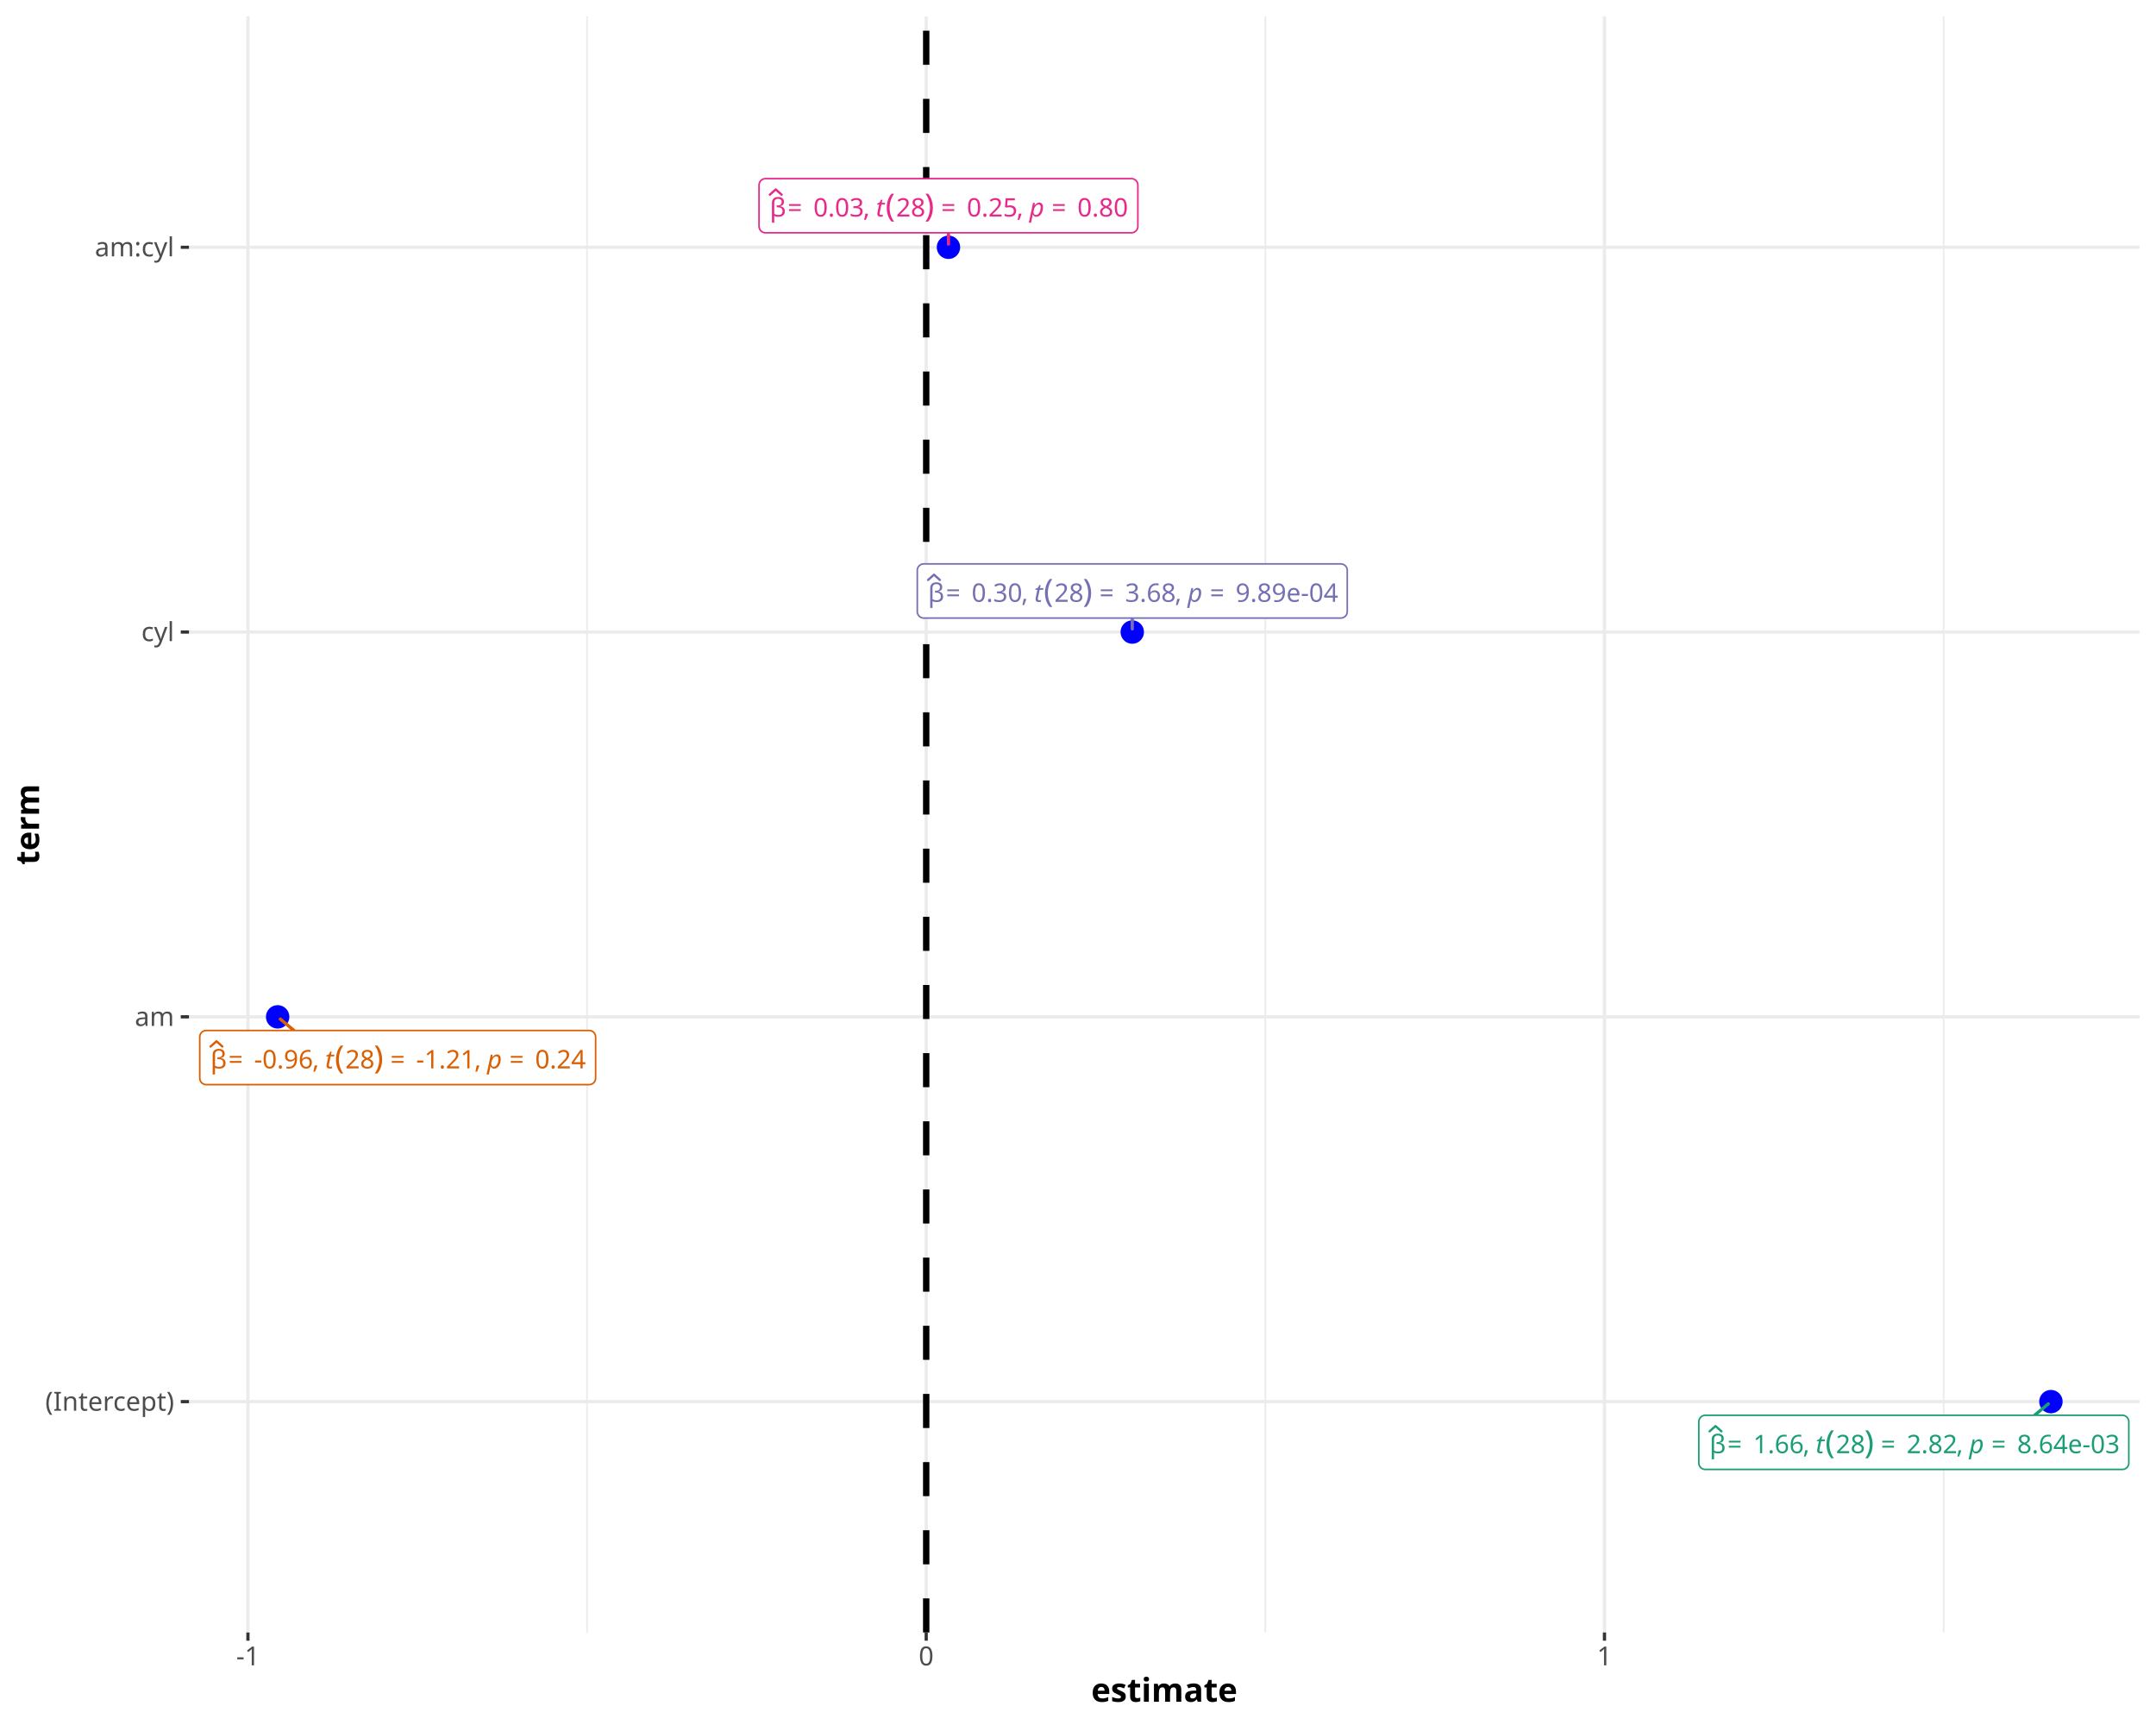
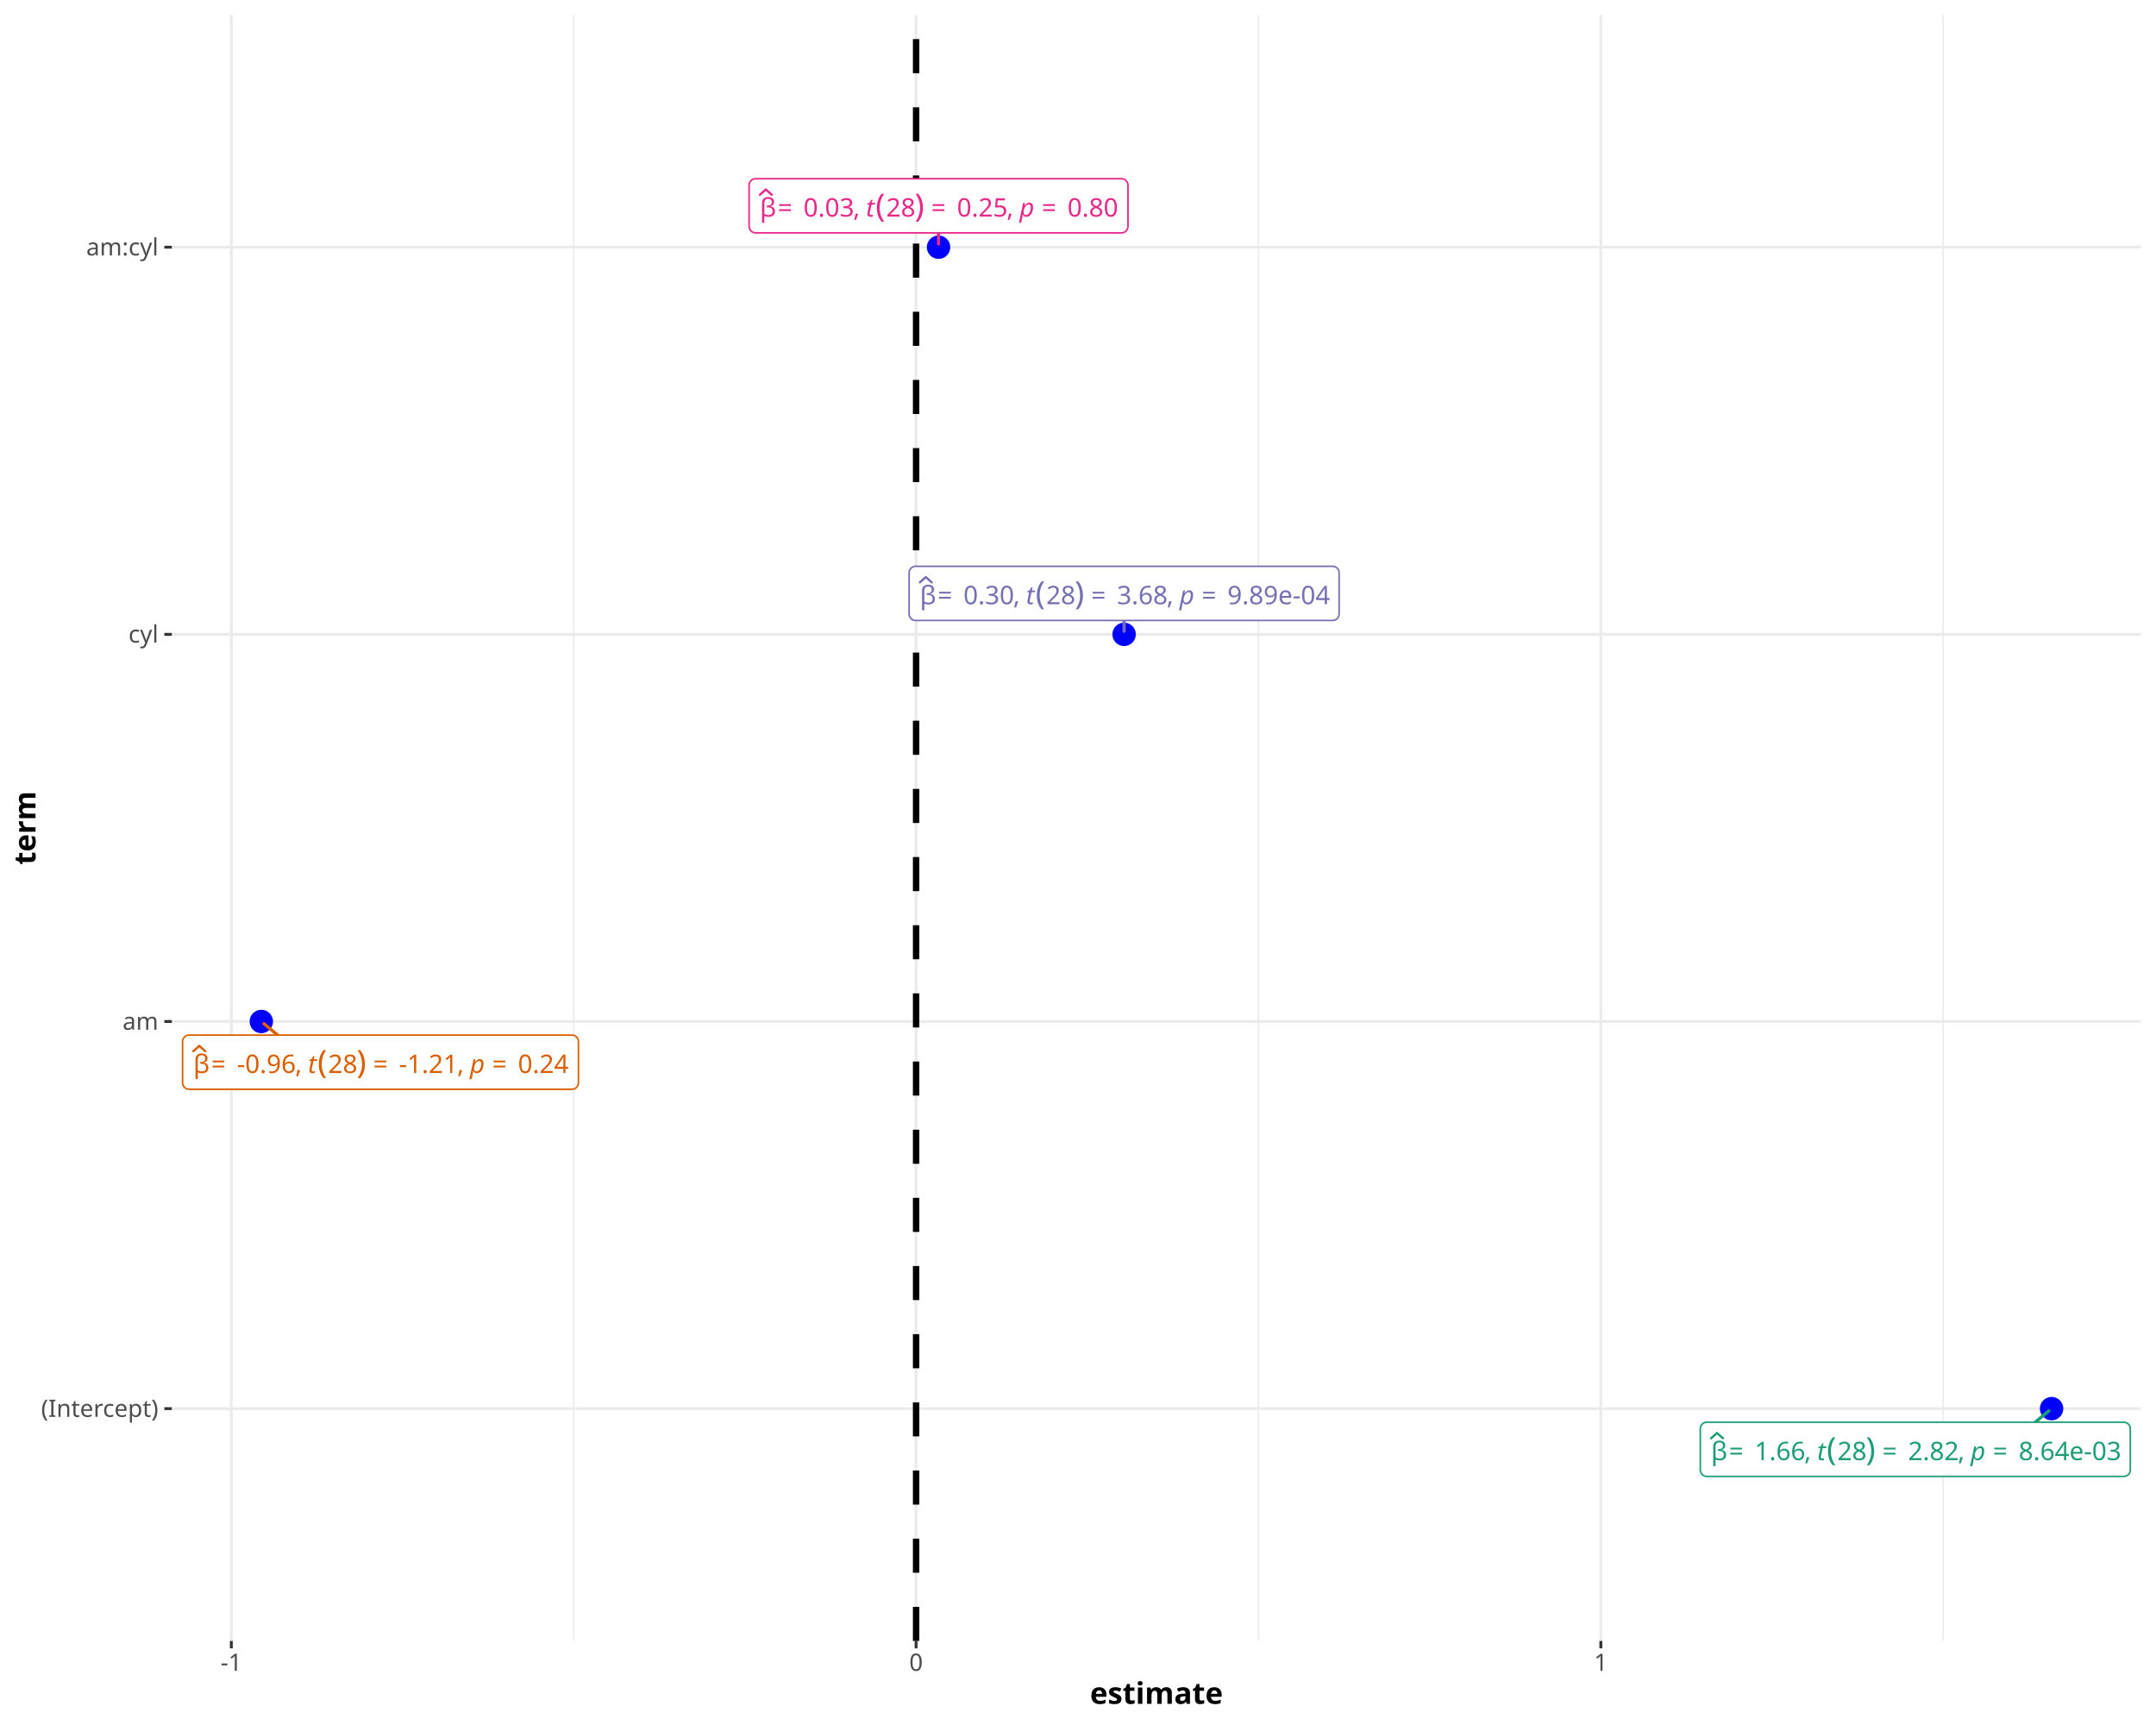
<svg xmlns="http://www.w3.org/2000/svg" class="svglite" data-engine-version="2.0" width="720.00pt" height="576.00pt" viewBox="0 0 720.00 576.00">
  <defs>
    <style type="text/css">
    .svglite line, .svglite polyline, .svglite polygon, .svglite path, .svglite rect, .svglite circle {
      fill: none;
      stroke: #000000;
      stroke-linecap: round;
      stroke-linejoin: round;
      stroke-miterlimit: 10.00;
    }
  </style>
  </defs>
  <rect width="100%" height="100%" style="stroke: none; fill: #FFFFFF;" />
  <defs>
    <clipPath id="cpMC4wMHw3MjAuMDB8MC4wMHw1NzYuMDA=">
      <rect x="0.00" y="0.00" width="720.00" height="576.00" />
    </clipPath>
  </defs>
  <g clip-path="url(#cpMC4wMHw3MjAuMDB8MC4wMHw1NzYuMDA=)">
-     <rect x="0.00" y="0.00" width="720.00" height="576.00" style="stroke-width: 1.07; stroke: #FFFFFF; fill: #FFFFFF;" />
+     <rect x="0.00" y="0.00" width="720.00" height="576.00" style="stroke-width: 0.97; stroke: #FFFFFF; fill: #FFFFFF;" />
  </g>
  <defs>
-     <clipPath id="cpNjMuMTF8NzE0LjUyfDUuNDh8NTQ1LjEx">
-       <rect x="63.11" y="5.48" width="651.41" height="539.63" />
+     <clipPath id="cpNTcuMzd8NzE1LjAyfDQuOTh8NTQ3Ljky">
+       <rect x="57.37" y="4.98" width="657.64" height="542.94" />
    </clipPath>
  </defs>
-   <g clip-path="url(#cpNjMuMTF8NzE0LjUyfDUuNDh8NTQ1LjEx)">
-     <rect x="63.11" y="5.48" width="651.41" height="539.63" style="stroke-width: 1.07; stroke: none; fill: #FFFFFF;" />
-     <polyline points="196.05,545.11 196.05,5.48 " style="stroke-width: 0.53; stroke: #EBEBEB; stroke-linecap: butt;" />
-     <polyline points="422.56,545.11 422.56,5.48 " style="stroke-width: 0.53; stroke: #EBEBEB; stroke-linecap: butt;" />
-     <polyline points="649.08,545.11 649.08,5.48 " style="stroke-width: 0.53; stroke: #EBEBEB; stroke-linecap: butt;" />
-     <polyline points="63.11,468.02 714.52,468.02 " style="stroke-width: 1.07; stroke: #EBEBEB; stroke-linecap: butt;" />
-     <polyline points="63.11,339.54 714.52,339.54 " style="stroke-width: 1.07; stroke: #EBEBEB; stroke-linecap: butt;" />
-     <polyline points="63.11,211.05 714.52,211.05 " style="stroke-width: 1.07; stroke: #EBEBEB; stroke-linecap: butt;" />
-     <polyline points="63.11,82.57 714.52,82.57 " style="stroke-width: 1.07; stroke: #EBEBEB; stroke-linecap: butt;" />
-     <polyline points="82.80,545.11 82.80,5.48 " style="stroke-width: 1.07; stroke: #EBEBEB; stroke-linecap: butt;" />
-     <polyline points="309.31,545.11 309.31,5.48 " style="stroke-width: 1.07; stroke: #EBEBEB; stroke-linecap: butt;" />
-     <polyline points="535.82,545.11 535.82,5.48 " style="stroke-width: 1.07; stroke: #EBEBEB; stroke-linecap: butt;" />
-     <circle cx="684.91" cy="468.02" r="3.56" style="stroke-width: 0.71; stroke: #0000FF; fill: #0000FF;" />
-     <circle cx="92.72" cy="339.54" r="3.56" style="stroke-width: 0.71; stroke: #0000FF; fill: #0000FF;" />
-     <circle cx="378.12" cy="211.05" r="3.56" style="stroke-width: 0.71; stroke: #0000FF; fill: #0000FF;" />
-     <circle cx="316.74" cy="82.57" r="3.56" style="stroke-width: 0.71; stroke: #0000FF; fill: #0000FF;" />
-     <line x1="309.31" y1="545.11" x2="309.31" y2="5.48" style="stroke-width: 2.13; stroke-dasharray: 11.38,11.38; stroke-linecap: butt;" />
-     <line x1="679.45" y1="472.58" x2="684.02" y2="468.77" style="stroke-width: 1.07; stroke: #1B9E77;" />
-     <line x1="98.16" y1="344.09" x2="93.61" y2="340.28" style="stroke-width: 1.07; stroke: #D95F02;" />
-     <line x1="378.12" y1="206.38" x2="378.12" y2="210.00" style="stroke-width: 1.07; stroke: #7570B3;" />
-     <line x1="316.74" y1="77.73" x2="316.74" y2="81.52" style="stroke-width: 1.07; stroke: #E7298A;" />
-     <polygon points="569.48,490.66 708.76,490.66 708.67,490.66 709.02,490.65 709.36,490.58 709.69,490.46 709.99,490.28 710.26,490.06 710.49,489.80 710.67,489.51 710.81,489.19 710.89,488.85 710.92,488.50 710.92,488.50 710.92,474.74 710.92,474.74 710.89,474.39 710.81,474.05 710.67,473.73 710.49,473.44 710.26,473.18 709.99,472.96 709.69,472.79 709.36,472.66 709.02,472.59 708.76,472.58 569.48,472.58 569.74,472.59 569.40,472.58 569.05,472.62 568.72,472.72 568.40,472.87 568.12,473.06 567.87,473.31 567.66,473.58 567.50,473.89 567.39,474.22 567.33,474.56 567.32,474.74 567.32,488.50 567.33,488.33 567.33,488.68 567.39,489.02 567.50,489.35 567.66,489.66 567.87,489.94 568.12,490.18 568.40,490.38 568.72,490.52 569.05,490.62 569.40,490.66 " style="stroke-width: 0.53; stroke: #1B9E77; fill: #FFFFFF;" />
-     <text x="570.92" y="485.24" style="font-size: 8.54px; fill: #1B9E77; font-family: sans;" textLength="3.96px" lengthAdjust="spacingAndGlyphs">β</text>
-     <polyline points="570.92,477.94 572.90,476.18 574.88,477.94 " style="stroke-width: 0.75; stroke: #1B9E77;" />
-     <text x="576.86" y="485.24" style="font-size: 8.54px; fill: #1B9E77; font-family: sans;" textLength="6.63px" lengthAdjust="spacingAndGlyphs">=</text>
-     <text x="585.46" y="485.24" style="font-size: 8.54px; fill: #1B9E77; font-family: sans;" textLength="16.61px" lengthAdjust="spacingAndGlyphs">1.66</text>
-     <text x="602.08" y="485.24" style="font-size: 8.54px; fill: #1B9E77; font-family: sans;" textLength="2.14px" lengthAdjust="spacingAndGlyphs">,</text>
-     <text x="604.21" y="485.24" style="font-size: 8.54px; fill: #1B9E77; font-family: sans;" textLength="2.14px" lengthAdjust="spacingAndGlyphs"> </text>
-     <text x="606.35" y="485.24" style="font-size: 8.54px; font-style: italic; fill: #1B9E77; font-family: sans;" textLength="2.37px" lengthAdjust="spacingAndGlyphs">t</text>
-     <text x="609.55" y="485.24" style="font-size: 10.67px; fill: #1B9E77; font-family: sans;" textLength="3.55px" lengthAdjust="spacingAndGlyphs">(</text>
-     <text x="613.10" y="485.24" style="font-size: 8.54px; fill: #1B9E77; font-family: sans;" textLength="9.50px" lengthAdjust="spacingAndGlyphs">28</text>
-     <text x="622.59" y="485.24" style="font-size: 10.67px; fill: #1B9E77; font-family: sans;" textLength="3.55px" lengthAdjust="spacingAndGlyphs">)</text>
-     <text x="628.12" y="485.24" style="font-size: 8.54px; fill: #1B9E77; font-family: sans;" textLength="6.63px" lengthAdjust="spacingAndGlyphs">=</text>
-     <text x="636.72" y="485.24" style="font-size: 8.54px; fill: #1B9E77; font-family: sans;" textLength="16.61px" lengthAdjust="spacingAndGlyphs">2.82</text>
-     <text x="653.33" y="485.24" style="font-size: 8.54px; fill: #1B9E77; font-family: sans;" textLength="2.14px" lengthAdjust="spacingAndGlyphs">,</text>
-     <text x="655.47" y="485.24" style="font-size: 8.54px; fill: #1B9E77; font-family: sans;" textLength="2.14px" lengthAdjust="spacingAndGlyphs"> </text>
-     <text x="657.61" y="485.24" style="font-size: 8.54px; font-style: italic; fill: #1B9E77; font-family: sans;" textLength="4.75px" lengthAdjust="spacingAndGlyphs">p</text>
-     <text x="665.02" y="485.24" style="font-size: 8.54px; fill: #1B9E77; font-family: sans;" textLength="6.63px" lengthAdjust="spacingAndGlyphs">=</text>
-     <text x="673.62" y="485.24" style="font-size: 8.54px; fill: #1B9E77; font-family: sans;" textLength="33.70px" lengthAdjust="spacingAndGlyphs">8.64e-03</text>
-     <polygon points="68.87,362.17 196.75,362.17 196.66,362.17 197.01,362.16 197.35,362.09 197.67,361.96 197.98,361.79 198.24,361.57 198.48,361.31 198.66,361.02 198.80,360.70 198.88,360.36 198.91,360.01 198.91,360.01 198.91,346.25 198.91,346.25 198.88,345.90 198.80,345.56 198.66,345.24 198.48,344.95 198.24,344.69 197.98,344.47 197.67,344.29 197.35,344.17 197.01,344.10 196.75,344.09 68.87,344.09 69.13,344.10 68.78,344.09 68.44,344.13 68.11,344.23 67.79,344.38 67.51,344.57 67.25,344.81 67.05,345.09 66.88,345.40 66.77,345.73 66.72,346.07 66.71,346.25 66.71,360.01 66.72,359.84 66.72,360.19 66.77,360.53 66.88,360.86 67.05,361.17 67.25,361.45 67.51,361.69 67.79,361.88 68.11,362.03 68.44,362.13 68.78,362.17 " style="stroke-width: 0.53; stroke: #D95F02; fill: #FFFFFF;" />
-     <text x="70.31" y="356.75" style="font-size: 8.54px; fill: #D95F02; font-family: sans;" textLength="3.96px" lengthAdjust="spacingAndGlyphs">β</text>
-     <polyline points="70.31,349.45 72.29,347.69 74.27,349.45 " style="stroke-width: 0.75; stroke: #D95F02;" />
-     <text x="76.25" y="356.75" style="font-size: 8.54px; fill: #D95F02; font-family: sans;" textLength="6.63px" lengthAdjust="spacingAndGlyphs">=</text>
-     <text x="84.85" y="356.75" style="font-size: 8.54px; fill: #D95F02; font-family: sans;" textLength="19.46px" lengthAdjust="spacingAndGlyphs">-0.96</text>
-     <text x="104.31" y="356.75" style="font-size: 8.54px; fill: #D95F02; font-family: sans;" textLength="2.14px" lengthAdjust="spacingAndGlyphs">,</text>
-     <text x="106.44" y="356.75" style="font-size: 8.54px; fill: #D95F02; font-family: sans;" textLength="2.14px" lengthAdjust="spacingAndGlyphs"> </text>
-     <text x="108.58" y="356.75" style="font-size: 8.54px; font-style: italic; fill: #D95F02; font-family: sans;" textLength="2.37px" lengthAdjust="spacingAndGlyphs">t</text>
-     <text x="111.78" y="356.75" style="font-size: 10.67px; fill: #D95F02; font-family: sans;" textLength="3.55px" lengthAdjust="spacingAndGlyphs">(</text>
-     <text x="115.33" y="356.75" style="font-size: 8.54px; fill: #D95F02; font-family: sans;" textLength="9.50px" lengthAdjust="spacingAndGlyphs">28</text>
-     <text x="124.83" y="356.75" style="font-size: 10.67px; fill: #D95F02; font-family: sans;" textLength="3.55px" lengthAdjust="spacingAndGlyphs">)</text>
-     <text x="130.35" y="356.75" style="font-size: 8.54px; fill: #D95F02; font-family: sans;" textLength="6.63px" lengthAdjust="spacingAndGlyphs">=</text>
-     <text x="138.95" y="356.75" style="font-size: 8.54px; fill: #D95F02; font-family: sans;" textLength="19.46px" lengthAdjust="spacingAndGlyphs">-1.21</text>
-     <text x="158.41" y="356.75" style="font-size: 8.54px; fill: #D95F02; font-family: sans;" textLength="2.14px" lengthAdjust="spacingAndGlyphs">,</text>
-     <text x="160.54" y="356.75" style="font-size: 8.54px; fill: #D95F02; font-family: sans;" textLength="2.14px" lengthAdjust="spacingAndGlyphs"> </text>
-     <text x="162.68" y="356.75" style="font-size: 8.54px; font-style: italic; fill: #D95F02; font-family: sans;" textLength="4.75px" lengthAdjust="spacingAndGlyphs">p</text>
-     <text x="170.09" y="356.75" style="font-size: 8.54px; fill: #D95F02; font-family: sans;" textLength="6.63px" lengthAdjust="spacingAndGlyphs">=</text>
-     <text x="178.69" y="356.75" style="font-size: 8.54px; fill: #D95F02; font-family: sans;" textLength="16.61px" lengthAdjust="spacingAndGlyphs">0.24</text>
-     <polygon points="308.49,206.38 447.76,206.38 447.68,206.38 448.02,206.37 448.36,206.30 448.69,206.17 448.99,206.00 449.26,205.78 449.49,205.52 449.68,205.22 449.81,204.91 449.90,204.57 449.92,204.22 449.92,204.22 449.92,190.45 449.92,190.45 449.90,190.11 449.81,189.77 449.68,189.45 449.49,189.16 449.26,188.90 448.99,188.68 448.69,188.50 448.36,188.38 448.02,188.31 447.76,188.29 308.49,188.29 308.75,188.31 308.40,188.30 308.05,188.34 307.72,188.43 307.41,188.58 307.12,188.78 306.87,189.02 306.66,189.30 306.50,189.61 306.39,189.94 306.33,190.28 306.33,190.45 306.33,204.22 306.33,204.05 306.33,204.39 306.39,204.74 306.50,205.07 306.66,205.38 306.87,205.65 307.12,205.89 307.41,206.09 307.72,206.24 308.05,206.34 308.40,206.38 " style="stroke-width: 0.53; stroke: #7570B3; fill: #FFFFFF;" />
-     <text x="309.93" y="200.96" style="font-size: 8.54px; fill: #7570B3; font-family: sans;" textLength="3.96px" lengthAdjust="spacingAndGlyphs">β</text>
-     <polyline points="309.93,193.66 311.91,191.89 313.88,193.66 " style="stroke-width: 0.75; stroke: #7570B3;" />
-     <text x="315.86" y="200.96" style="font-size: 8.54px; fill: #7570B3; font-family: sans;" textLength="6.63px" lengthAdjust="spacingAndGlyphs">=</text>
-     <text x="324.46" y="200.96" style="font-size: 8.54px; fill: #7570B3; font-family: sans;" textLength="16.61px" lengthAdjust="spacingAndGlyphs">0.30</text>
-     <text x="341.08" y="200.96" style="font-size: 8.54px; fill: #7570B3; font-family: sans;" textLength="2.14px" lengthAdjust="spacingAndGlyphs">,</text>
-     <text x="343.21" y="200.96" style="font-size: 8.54px; fill: #7570B3; font-family: sans;" textLength="2.14px" lengthAdjust="spacingAndGlyphs"> </text>
-     <text x="345.35" y="200.96" style="font-size: 8.54px; font-style: italic; fill: #7570B3; font-family: sans;" textLength="2.37px" lengthAdjust="spacingAndGlyphs">t</text>
-     <text x="348.55" y="200.96" style="font-size: 10.67px; fill: #7570B3; font-family: sans;" textLength="3.55px" lengthAdjust="spacingAndGlyphs">(</text>
-     <text x="352.10" y="200.96" style="font-size: 8.54px; fill: #7570B3; font-family: sans;" textLength="9.50px" lengthAdjust="spacingAndGlyphs">28</text>
-     <text x="361.60" y="200.96" style="font-size: 10.67px; fill: #7570B3; font-family: sans;" textLength="3.55px" lengthAdjust="spacingAndGlyphs">)</text>
-     <text x="367.12" y="200.96" style="font-size: 8.54px; fill: #7570B3; font-family: sans;" textLength="6.63px" lengthAdjust="spacingAndGlyphs">=</text>
-     <text x="375.72" y="200.96" style="font-size: 8.54px; fill: #7570B3; font-family: sans;" textLength="16.61px" lengthAdjust="spacingAndGlyphs">3.68</text>
-     <text x="392.34" y="200.96" style="font-size: 8.54px; fill: #7570B3; font-family: sans;" textLength="2.14px" lengthAdjust="spacingAndGlyphs">,</text>
-     <text x="394.47" y="200.96" style="font-size: 8.54px; fill: #7570B3; font-family: sans;" textLength="2.14px" lengthAdjust="spacingAndGlyphs"> </text>
-     <text x="396.61" y="200.96" style="font-size: 8.54px; font-style: italic; fill: #7570B3; font-family: sans;" textLength="4.75px" lengthAdjust="spacingAndGlyphs">p</text>
-     <text x="404.02" y="200.96" style="font-size: 8.54px; fill: #7570B3; font-family: sans;" textLength="6.63px" lengthAdjust="spacingAndGlyphs">=</text>
-     <text x="412.62" y="200.96" style="font-size: 8.54px; fill: #7570B3; font-family: sans;" textLength="33.70px" lengthAdjust="spacingAndGlyphs">9.89e-04</text>
-     <polygon points="255.64,77.73 377.83,77.73 377.75,77.73 378.10,77.72 378.44,77.65 378.76,77.53 379.06,77.35 379.33,77.13 379.56,76.87 379.75,76.58 379.88,76.26 379.97,75.92 379.99,75.57 379.99,75.57 379.99,61.81 379.99,61.81 379.97,61.46 379.88,61.12 379.75,60.80 379.56,60.51 379.33,60.25 379.06,60.03 378.76,59.86 378.44,59.73 378.10,59.66 377.83,59.65 255.64,59.65 255.90,59.66 255.56,59.65 255.21,59.69 254.88,59.79 254.56,59.94 254.28,60.13 254.03,60.37 253.82,60.65 253.66,60.96 253.55,61.29 253.49,61.63 253.48,61.81 253.48,75.57 253.49,75.40 253.49,75.75 253.55,76.09 253.66,76.42 253.82,76.73 254.03,77.01 254.28,77.25 254.56,77.44 254.88,77.59 255.21,77.69 255.56,77.73 " style="stroke-width: 0.53; stroke: #E7298A; fill: #FFFFFF;" />
-     <text x="257.08" y="72.31" style="font-size: 8.54px; fill: #E7298A; font-family: sans;" textLength="3.96px" lengthAdjust="spacingAndGlyphs">β</text>
-     <polyline points="257.08,65.01 259.06,63.25 261.04,65.01 " style="stroke-width: 0.75; stroke: #E7298A;" />
-     <text x="263.02" y="72.31" style="font-size: 8.54px; fill: #E7298A; font-family: sans;" textLength="6.63px" lengthAdjust="spacingAndGlyphs">=</text>
-     <text x="271.62" y="72.31" style="font-size: 8.54px; fill: #E7298A; font-family: sans;" textLength="16.61px" lengthAdjust="spacingAndGlyphs">0.03</text>
-     <text x="288.24" y="72.31" style="font-size: 8.54px; fill: #E7298A; font-family: sans;" textLength="2.14px" lengthAdjust="spacingAndGlyphs">,</text>
-     <text x="290.37" y="72.31" style="font-size: 8.54px; fill: #E7298A; font-family: sans;" textLength="2.14px" lengthAdjust="spacingAndGlyphs"> </text>
-     <text x="292.51" y="72.31" style="font-size: 8.54px; font-style: italic; fill: #E7298A; font-family: sans;" textLength="2.37px" lengthAdjust="spacingAndGlyphs">t</text>
-     <text x="295.71" y="72.31" style="font-size: 10.67px; fill: #E7298A; font-family: sans;" textLength="3.55px" lengthAdjust="spacingAndGlyphs">(</text>
-     <text x="299.26" y="72.31" style="font-size: 8.54px; fill: #E7298A; font-family: sans;" textLength="9.50px" lengthAdjust="spacingAndGlyphs">28</text>
-     <text x="308.75" y="72.31" style="font-size: 10.67px; fill: #E7298A; font-family: sans;" textLength="3.55px" lengthAdjust="spacingAndGlyphs">)</text>
-     <text x="314.28" y="72.31" style="font-size: 8.54px; fill: #E7298A; font-family: sans;" textLength="6.63px" lengthAdjust="spacingAndGlyphs">=</text>
-     <text x="322.88" y="72.31" style="font-size: 8.54px; fill: #E7298A; font-family: sans;" textLength="16.61px" lengthAdjust="spacingAndGlyphs">0.25</text>
-     <text x="339.49" y="72.31" style="font-size: 8.54px; fill: #E7298A; font-family: sans;" textLength="2.14px" lengthAdjust="spacingAndGlyphs">,</text>
-     <text x="341.63" y="72.31" style="font-size: 8.54px; fill: #E7298A; font-family: sans;" textLength="2.14px" lengthAdjust="spacingAndGlyphs"> </text>
-     <text x="343.77" y="72.31" style="font-size: 8.54px; font-style: italic; fill: #E7298A; font-family: sans;" textLength="4.75px" lengthAdjust="spacingAndGlyphs">p</text>
-     <text x="351.18" y="72.31" style="font-size: 8.54px; fill: #E7298A; font-family: sans;" textLength="6.63px" lengthAdjust="spacingAndGlyphs">=</text>
-     <text x="359.78" y="72.31" style="font-size: 8.54px; fill: #E7298A; font-family: sans;" textLength="16.61px" lengthAdjust="spacingAndGlyphs">0.80</text>
+   <g clip-path="url(#cpNTcuMzd8NzE1LjAyfDQuOTh8NTQ3Ljky)">
+     <rect x="57.37" y="4.98" width="657.64" height="542.94" style="stroke-width: 0.97; stroke: none; fill: #FFFFFF;" />
+     <polyline points="191.59,547.92 191.59,4.98 " style="stroke-width: 0.48; stroke: #EBEBEB; stroke-linecap: butt;" />
+     <polyline points="420.27,547.92 420.27,4.98 " style="stroke-width: 0.48; stroke: #EBEBEB; stroke-linecap: butt;" />
+     <polyline points="648.95,547.92 648.95,4.98 " style="stroke-width: 0.48; stroke: #EBEBEB; stroke-linecap: butt;" />
+     <polyline points="57.37,470.36 715.02,470.36 " style="stroke-width: 0.97; stroke: #EBEBEB; stroke-linecap: butt;" />
+     <polyline points="57.37,341.09 715.02,341.09 " style="stroke-width: 0.97; stroke: #EBEBEB; stroke-linecap: butt;" />
+     <polyline points="57.37,211.82 715.02,211.82 " style="stroke-width: 0.97; stroke: #EBEBEB; stroke-linecap: butt;" />
+     <polyline points="57.37,82.54 715.02,82.54 " style="stroke-width: 0.97; stroke: #EBEBEB; stroke-linecap: butt;" />
+     <polyline points="77.25,547.92 77.25,4.98 " style="stroke-width: 0.97; stroke: #EBEBEB; stroke-linecap: butt;" />
+     <polyline points="305.93,547.92 305.93,4.98 " style="stroke-width: 0.97; stroke: #EBEBEB; stroke-linecap: butt;" />
+     <polyline points="534.61,547.92 534.61,4.98 " style="stroke-width: 0.97; stroke: #EBEBEB; stroke-linecap: butt;" />
+     <circle cx="685.13" cy="470.36" r="3.56" style="stroke-width: 0.71; stroke: #0000FF; fill: #0000FF;" />
+     <circle cx="87.27" cy="341.09" r="3.56" style="stroke-width: 0.71; stroke: #0000FF; fill: #0000FF;" />
+     <circle cx="375.40" cy="211.82" r="3.56" style="stroke-width: 0.71; stroke: #0000FF; fill: #0000FF;" />
+     <circle cx="313.43" cy="82.54" r="3.56" style="stroke-width: 0.71; stroke: #0000FF; fill: #0000FF;" />
+     <line x1="305.93" y1="547.92" x2="305.93" y2="4.98" style="stroke-width: 2.13; stroke-dasharray: 11.38,11.38; stroke-linecap: butt;" />
+     <line x1="679.66" y1="474.90" x2="684.23" y2="471.10" style="stroke-width: 1.07; stroke: #1B9E77;" />
+     <line x1="92.72" y1="345.63" x2="88.16" y2="341.83" style="stroke-width: 1.07; stroke: #D95F02;" />
+     <line x1="375.40" y1="207.18" x2="375.40" y2="210.77" style="stroke-width: 1.07; stroke: #7570B3;" />
+     <line x1="313.43" y1="77.76" x2="313.43" y2="81.49" style="stroke-width: 1.07; stroke: #E7298A;" />
+     <polygon points="569.98,492.99 709.26,492.99 709.17,492.99 709.52,492.97 709.86,492.90 710.18,492.78 710.49,492.61 710.75,492.39 710.99,492.13 711.17,491.83 711.31,491.51 711.39,491.18 711.42,490.83 711.42,490.83 711.42,477.06 711.42,477.06 711.39,476.72 711.31,476.38 711.17,476.06 710.99,475.76 710.75,475.50 710.49,475.28 710.18,475.11 709.86,474.99 709.52,474.92 709.26,474.90 569.98,474.90 570.24,474.92 569.89,474.90 569.55,474.95 569.22,475.04 568.90,475.19 568.62,475.39 568.36,475.63 568.16,475.91 567.99,476.21 567.88,476.54 567.83,476.89 567.82,477.06 567.82,490.83 567.83,490.65 567.83,491.00 567.88,491.35 567.99,491.68 568.16,491.98 568.36,492.26 568.62,492.50 568.90,492.70 569.22,492.85 569.55,492.94 569.89,492.99 " style="stroke-width: 0.53; stroke: #1B9E77; fill: #FFFFFF;" />
+     <text x="571.42" y="487.56" style="font-size: 8.54px; fill: #1B9E77; font-family: sans;" textLength="3.96px" lengthAdjust="spacingAndGlyphs">β</text>
+     <polyline points="571.42,480.26 573.40,478.50 575.38,480.26 " style="stroke-width: 0.75; stroke: #1B9E77;" />
+     <text x="577.36" y="487.56" style="font-size: 8.54px; fill: #1B9E77; font-family: sans;" textLength="6.63px" lengthAdjust="spacingAndGlyphs">=</text>
+     <text x="585.96" y="487.56" style="font-size: 8.54px; fill: #1B9E77; font-family: sans;" textLength="16.61px" lengthAdjust="spacingAndGlyphs">1.66</text>
+     <text x="602.57" y="487.56" style="font-size: 8.54px; fill: #1B9E77; font-family: sans;" textLength="2.14px" lengthAdjust="spacingAndGlyphs">,</text>
+     <text x="604.71" y="487.56" style="font-size: 8.54px; fill: #1B9E77; font-family: sans;" textLength="2.14px" lengthAdjust="spacingAndGlyphs"> </text>
+     <text x="606.84" y="487.56" style="font-size: 8.54px; font-style: italic; fill: #1B9E77; font-family: sans;" textLength="2.37px" lengthAdjust="spacingAndGlyphs">t</text>
+     <text x="610.04" y="487.56" style="font-size: 10.67px; fill: #1B9E77; font-family: sans;" textLength="3.55px" lengthAdjust="spacingAndGlyphs">(</text>
+     <text x="613.60" y="487.56" style="font-size: 8.54px; fill: #1B9E77; font-family: sans;" textLength="9.50px" lengthAdjust="spacingAndGlyphs">28</text>
+     <text x="623.09" y="487.56" style="font-size: 10.67px; fill: #1B9E77; font-family: sans;" textLength="3.55px" lengthAdjust="spacingAndGlyphs">)</text>
+     <text x="628.62" y="487.56" style="font-size: 8.54px; fill: #1B9E77; font-family: sans;" textLength="6.63px" lengthAdjust="spacingAndGlyphs">=</text>
+     <text x="637.22" y="487.56" style="font-size: 8.54px; fill: #1B9E77; font-family: sans;" textLength="16.61px" lengthAdjust="spacingAndGlyphs">2.82</text>
+     <text x="653.83" y="487.56" style="font-size: 8.54px; fill: #1B9E77; font-family: sans;" textLength="2.14px" lengthAdjust="spacingAndGlyphs">,</text>
+     <text x="655.97" y="487.56" style="font-size: 8.54px; fill: #1B9E77; font-family: sans;" textLength="2.14px" lengthAdjust="spacingAndGlyphs"> </text>
+     <text x="658.10" y="487.56" style="font-size: 8.54px; font-style: italic; fill: #1B9E77; font-family: sans;" textLength="4.75px" lengthAdjust="spacingAndGlyphs">p</text>
+     <text x="665.52" y="487.56" style="font-size: 8.54px; fill: #1B9E77; font-family: sans;" textLength="6.63px" lengthAdjust="spacingAndGlyphs">=</text>
+     <text x="674.12" y="487.56" style="font-size: 8.54px; fill: #1B9E77; font-family: sans;" textLength="33.70px" lengthAdjust="spacingAndGlyphs">8.64e-03</text>
+     <polygon points="63.13,363.72 191.01,363.72 190.92,363.71 191.27,363.70 191.61,363.63 191.94,363.51 192.24,363.33 192.51,363.11 192.74,362.85 192.92,362.56 193.06,362.24 193.14,361.90 193.17,361.56 193.17,361.56 193.17,347.79 193.17,347.79 193.14,347.44 193.06,347.10 192.92,346.78 192.74,346.49 192.51,346.23 192.24,346.01 191.94,345.84 191.61,345.71 191.27,345.64 191.01,345.63 63.13,345.63 63.39,345.64 63.05,345.63 62.70,345.67 62.37,345.77 62.05,345.92 61.77,346.12 61.52,346.36 61.31,346.63 61.15,346.94 61.04,347.27 60.98,347.61 60.97,347.79 60.97,361.56 60.98,361.38 60.98,361.73 61.04,362.07 61.15,362.40 61.31,362.71 61.52,362.99 61.77,363.23 62.05,363.43 62.37,363.57 62.70,363.67 63.05,363.71 " style="stroke-width: 0.53; stroke: #D95F02; fill: #FFFFFF;" />
+     <text x="64.57" y="358.29" style="font-size: 8.54px; fill: #D95F02; font-family: sans;" textLength="3.96px" lengthAdjust="spacingAndGlyphs">β</text>
+     <polyline points="64.57,350.99 66.55,349.23 68.53,350.99 " style="stroke-width: 0.75; stroke: #D95F02;" />
+     <text x="70.51" y="358.29" style="font-size: 8.54px; fill: #D95F02; font-family: sans;" textLength="6.63px" lengthAdjust="spacingAndGlyphs">=</text>
+     <text x="79.11" y="358.29" style="font-size: 8.54px; fill: #D95F02; font-family: sans;" textLength="19.46px" lengthAdjust="spacingAndGlyphs">-0.96</text>
+     <text x="98.57" y="358.29" style="font-size: 8.54px; fill: #D95F02; font-family: sans;" textLength="2.14px" lengthAdjust="spacingAndGlyphs">,</text>
+     <text x="100.70" y="358.29" style="font-size: 8.54px; fill: #D95F02; font-family: sans;" textLength="2.14px" lengthAdjust="spacingAndGlyphs"> </text>
+     <text x="102.84" y="358.29" style="font-size: 8.54px; font-style: italic; fill: #D95F02; font-family: sans;" textLength="2.37px" lengthAdjust="spacingAndGlyphs">t</text>
+     <text x="106.04" y="358.29" style="font-size: 10.67px; fill: #D95F02; font-family: sans;" textLength="3.55px" lengthAdjust="spacingAndGlyphs">(</text>
+     <text x="109.59" y="358.29" style="font-size: 8.54px; fill: #D95F02; font-family: sans;" textLength="9.50px" lengthAdjust="spacingAndGlyphs">28</text>
+     <text x="119.09" y="358.29" style="font-size: 10.67px; fill: #D95F02; font-family: sans;" textLength="3.55px" lengthAdjust="spacingAndGlyphs">)</text>
+     <text x="124.61" y="358.29" style="font-size: 8.54px; fill: #D95F02; font-family: sans;" textLength="6.63px" lengthAdjust="spacingAndGlyphs">=</text>
+     <text x="133.21" y="358.29" style="font-size: 8.54px; fill: #D95F02; font-family: sans;" textLength="19.46px" lengthAdjust="spacingAndGlyphs">-1.21</text>
+     <text x="152.67" y="358.29" style="font-size: 8.54px; fill: #D95F02; font-family: sans;" textLength="2.14px" lengthAdjust="spacingAndGlyphs">,</text>
+     <text x="154.81" y="358.29" style="font-size: 8.54px; fill: #D95F02; font-family: sans;" textLength="2.14px" lengthAdjust="spacingAndGlyphs"> </text>
+     <text x="156.94" y="358.29" style="font-size: 8.54px; font-style: italic; fill: #D95F02; font-family: sans;" textLength="4.75px" lengthAdjust="spacingAndGlyphs">p</text>
+     <text x="164.35" y="358.29" style="font-size: 8.54px; fill: #D95F02; font-family: sans;" textLength="6.63px" lengthAdjust="spacingAndGlyphs">=</text>
+     <text x="172.96" y="358.29" style="font-size: 8.54px; fill: #D95F02; font-family: sans;" textLength="16.61px" lengthAdjust="spacingAndGlyphs">0.24</text>
+     <polygon points="305.76,207.18 445.04,207.18 444.95,207.18 445.30,207.17 445.64,207.10 445.97,206.98 446.27,206.80 446.54,206.58 446.77,206.32 446.95,206.03 447.09,205.71 447.17,205.37 447.20,205.02 447.20,205.02 447.20,191.26 447.20,191.26 447.17,190.91 447.09,190.57 446.95,190.25 446.77,189.96 446.54,189.70 446.27,189.48 445.97,189.31 445.64,189.18 445.30,189.11 445.04,189.10 305.76,189.10 306.02,189.11 305.68,189.10 305.33,189.14 305.00,189.24 304.68,189.39 304.40,189.58 304.15,189.82 303.94,190.10 303.78,190.41 303.67,190.74 303.61,191.08 303.60,191.26 303.60,205.02 303.61,204.85 303.61,205.20 303.67,205.54 303.78,205.87 303.94,206.18 304.15,206.46 304.40,206.70 304.68,206.89 305.00,207.04 305.33,207.14 305.68,207.18 " style="stroke-width: 0.53; stroke: #7570B3; fill: #FFFFFF;" />
+     <text x="307.20" y="201.76" style="font-size: 8.54px; fill: #7570B3; font-family: sans;" textLength="3.96px" lengthAdjust="spacingAndGlyphs">β</text>
+     <polyline points="307.20,194.46 309.18,192.70 311.16,194.46 " style="stroke-width: 0.75; stroke: #7570B3;" />
+     <text x="313.14" y="201.76" style="font-size: 8.54px; fill: #7570B3; font-family: sans;" textLength="6.63px" lengthAdjust="spacingAndGlyphs">=</text>
+     <text x="321.74" y="201.76" style="font-size: 8.54px; fill: #7570B3; font-family: sans;" textLength="16.61px" lengthAdjust="spacingAndGlyphs">0.30</text>
+     <text x="338.36" y="201.76" style="font-size: 8.54px; fill: #7570B3; font-family: sans;" textLength="2.14px" lengthAdjust="spacingAndGlyphs">,</text>
+     <text x="340.49" y="201.76" style="font-size: 8.54px; fill: #7570B3; font-family: sans;" textLength="2.14px" lengthAdjust="spacingAndGlyphs"> </text>
+     <text x="342.63" y="201.76" style="font-size: 8.54px; font-style: italic; fill: #7570B3; font-family: sans;" textLength="2.37px" lengthAdjust="spacingAndGlyphs">t</text>
+     <text x="345.83" y="201.76" style="font-size: 10.67px; fill: #7570B3; font-family: sans;" textLength="3.55px" lengthAdjust="spacingAndGlyphs">(</text>
+     <text x="349.38" y="201.76" style="font-size: 8.54px; fill: #7570B3; font-family: sans;" textLength="9.50px" lengthAdjust="spacingAndGlyphs">28</text>
+     <text x="358.88" y="201.76" style="font-size: 10.67px; fill: #7570B3; font-family: sans;" textLength="3.55px" lengthAdjust="spacingAndGlyphs">)</text>
+     <text x="364.40" y="201.76" style="font-size: 8.54px; fill: #7570B3; font-family: sans;" textLength="6.63px" lengthAdjust="spacingAndGlyphs">=</text>
+     <text x="373.00" y="201.76" style="font-size: 8.54px; fill: #7570B3; font-family: sans;" textLength="16.61px" lengthAdjust="spacingAndGlyphs">3.68</text>
+     <text x="389.62" y="201.76" style="font-size: 8.54px; fill: #7570B3; font-family: sans;" textLength="2.14px" lengthAdjust="spacingAndGlyphs">,</text>
+     <text x="391.75" y="201.76" style="font-size: 8.54px; fill: #7570B3; font-family: sans;" textLength="2.14px" lengthAdjust="spacingAndGlyphs"> </text>
+     <text x="393.89" y="201.76" style="font-size: 8.54px; font-style: italic; fill: #7570B3; font-family: sans;" textLength="4.75px" lengthAdjust="spacingAndGlyphs">p</text>
+     <text x="401.30" y="201.76" style="font-size: 8.54px; fill: #7570B3; font-family: sans;" textLength="6.63px" lengthAdjust="spacingAndGlyphs">=</text>
+     <text x="409.90" y="201.76" style="font-size: 8.54px; fill: #7570B3; font-family: sans;" textLength="33.70px" lengthAdjust="spacingAndGlyphs">9.89e-04</text>
+     <polygon points="252.33,77.76 374.53,77.76 374.44,77.76 374.79,77.74 375.13,77.67 375.45,77.55 375.75,77.37 376.02,77.15 376.25,76.89 376.44,76.60 376.57,76.28 376.66,75.94 376.69,75.60 376.69,75.60 376.69,61.83 376.69,61.83 376.66,61.48 376.57,61.15 376.44,60.83 376.25,60.53 376.02,60.27 375.75,60.05 375.45,59.88 375.13,59.76 374.79,59.69 374.53,59.67 252.33,59.67 252.59,59.69 252.25,59.67 251.90,59.71 251.57,59.81 251.25,59.96 250.97,60.16 250.72,60.40 250.51,60.68 250.35,60.98 250.24,61.31 250.18,61.66 250.17,61.83 250.17,75.60 250.18,75.42 250.18,75.77 250.24,76.11 250.35,76.44 250.51,76.75 250.72,77.03 250.97,77.27 251.25,77.47 251.57,77.62 251.90,77.71 252.25,77.76 " style="stroke-width: 0.53; stroke: #E7298A; fill: #FFFFFF;" />
+     <text x="253.77" y="72.33" style="font-size: 8.54px; fill: #E7298A; font-family: sans;" textLength="3.96px" lengthAdjust="spacingAndGlyphs">β</text>
+     <polyline points="253.77,65.03 255.75,63.27 257.73,65.03 " style="stroke-width: 0.75; stroke: #E7298A;" />
+     <text x="259.71" y="72.33" style="font-size: 8.54px; fill: #E7298A; font-family: sans;" textLength="6.63px" lengthAdjust="spacingAndGlyphs">=</text>
+     <text x="268.31" y="72.33" style="font-size: 8.54px; fill: #E7298A; font-family: sans;" textLength="16.61px" lengthAdjust="spacingAndGlyphs">0.03</text>
+     <text x="284.93" y="72.33" style="font-size: 8.54px; fill: #E7298A; font-family: sans;" textLength="2.14px" lengthAdjust="spacingAndGlyphs">,</text>
+     <text x="287.06" y="72.33" style="font-size: 8.54px; fill: #E7298A; font-family: sans;" textLength="2.14px" lengthAdjust="spacingAndGlyphs"> </text>
+     <text x="289.20" y="72.33" style="font-size: 8.54px; font-style: italic; fill: #E7298A; font-family: sans;" textLength="2.37px" lengthAdjust="spacingAndGlyphs">t</text>
+     <text x="292.40" y="72.33" style="font-size: 10.67px; fill: #E7298A; font-family: sans;" textLength="3.55px" lengthAdjust="spacingAndGlyphs">(</text>
+     <text x="295.95" y="72.33" style="font-size: 8.54px; fill: #E7298A; font-family: sans;" textLength="9.50px" lengthAdjust="spacingAndGlyphs">28</text>
+     <text x="305.44" y="72.33" style="font-size: 10.67px; fill: #E7298A; font-family: sans;" textLength="3.55px" lengthAdjust="spacingAndGlyphs">)</text>
+     <text x="310.97" y="72.33" style="font-size: 8.54px; fill: #E7298A; font-family: sans;" textLength="6.63px" lengthAdjust="spacingAndGlyphs">=</text>
+     <text x="319.57" y="72.33" style="font-size: 8.54px; fill: #E7298A; font-family: sans;" textLength="16.61px" lengthAdjust="spacingAndGlyphs">0.25</text>
+     <text x="336.18" y="72.33" style="font-size: 8.54px; fill: #E7298A; font-family: sans;" textLength="2.14px" lengthAdjust="spacingAndGlyphs">,</text>
+     <text x="338.32" y="72.33" style="font-size: 8.54px; fill: #E7298A; font-family: sans;" textLength="2.14px" lengthAdjust="spacingAndGlyphs"> </text>
+     <text x="340.46" y="72.33" style="font-size: 8.54px; font-style: italic; fill: #E7298A; font-family: sans;" textLength="4.75px" lengthAdjust="spacingAndGlyphs">p</text>
+     <text x="347.87" y="72.33" style="font-size: 8.54px; fill: #E7298A; font-family: sans;" textLength="6.63px" lengthAdjust="spacingAndGlyphs">=</text>
+     <text x="356.47" y="72.33" style="font-size: 8.54px; fill: #E7298A; font-family: sans;" textLength="16.61px" lengthAdjust="spacingAndGlyphs">0.80</text>
  </g>
  <g clip-path="url(#cpMC4wMHw3MjAuMDB8MC4wMHw1NzYuMDA=)">
-     <text x="58.18" y="471.05" text-anchor="end" style="font-size: 8.80px; fill: #4D4D4D; font-family: sans;" textLength="40.11px" lengthAdjust="spacingAndGlyphs">(Intercept)</text>
-     <text x="58.18" y="342.57" text-anchor="end" style="font-size: 8.80px; fill: #4D4D4D; font-family: sans;" textLength="12.23px" lengthAdjust="spacingAndGlyphs">am</text>
-     <text x="58.18" y="214.08" text-anchor="end" style="font-size: 8.80px; fill: #4D4D4D; font-family: sans;" textLength="10.76px" lengthAdjust="spacingAndGlyphs">cyl</text>
-     <text x="58.18" y="85.60" text-anchor="end" style="font-size: 8.80px; fill: #4D4D4D; font-family: sans;" textLength="25.43px" lengthAdjust="spacingAndGlyphs">am:cyl</text>
-     <polyline points="60.37,468.02 63.11,468.02 " style="stroke-width: 1.07; stroke: #333333; stroke-linecap: butt;" />
-     <polyline points="60.37,339.54 63.11,339.54 " style="stroke-width: 1.07; stroke: #333333; stroke-linecap: butt;" />
-     <polyline points="60.37,211.05 63.11,211.05 " style="stroke-width: 1.07; stroke: #333333; stroke-linecap: butt;" />
-     <polyline points="60.37,82.57 63.11,82.57 " style="stroke-width: 1.07; stroke: #333333; stroke-linecap: butt;" />
-     <polyline points="82.80,547.85 82.80,545.11 " style="stroke-width: 1.07; stroke: #333333; stroke-linecap: butt;" />
-     <polyline points="309.31,547.85 309.31,545.11 " style="stroke-width: 1.07; stroke: #333333; stroke-linecap: butt;" />
-     <polyline points="535.82,547.85 535.82,545.11 " style="stroke-width: 1.07; stroke: #333333; stroke-linecap: butt;" />
-     <text x="82.80" y="556.10" text-anchor="middle" style="font-size: 8.80px; fill: #4D4D4D; font-family: sans;" textLength="7.82px" lengthAdjust="spacingAndGlyphs">-1</text>
-     <text x="309.31" y="556.10" text-anchor="middle" style="font-size: 8.80px; fill: #4D4D4D; font-family: sans;" textLength="4.89px" lengthAdjust="spacingAndGlyphs">0</text>
-     <text x="535.82" y="556.10" text-anchor="middle" style="font-size: 8.80px; fill: #4D4D4D; font-family: sans;" textLength="4.89px" lengthAdjust="spacingAndGlyphs">1</text>
-     <text x="388.82" y="568.24" text-anchor="middle" style="font-size: 11.00px; font-weight: bold; font-family: sans;" textLength="41.58px" lengthAdjust="spacingAndGlyphs">estimate</text>
-     <text transform="translate(13.05,275.30) rotate(-90)" text-anchor="middle" style="font-size: 11.00px; font-weight: bold; font-family: sans;" textLength="22.00px" lengthAdjust="spacingAndGlyphs">term</text>
+     <text x="52.89" y="473.11" text-anchor="end" style="font-size: 8.00px; fill: #4D4D4D; font-family: sans;" textLength="36.46px" lengthAdjust="spacingAndGlyphs">(Intercept)</text>
+     <text x="52.89" y="343.84" text-anchor="end" style="font-size: 8.00px; fill: #4D4D4D; font-family: sans;" textLength="11.12px" lengthAdjust="spacingAndGlyphs">am</text>
+     <text x="52.89" y="214.57" text-anchor="end" style="font-size: 8.00px; fill: #4D4D4D; font-family: sans;" textLength="9.78px" lengthAdjust="spacingAndGlyphs">cyl</text>
+     <text x="52.89" y="85.30" text-anchor="end" style="font-size: 8.00px; fill: #4D4D4D; font-family: sans;" textLength="23.12px" lengthAdjust="spacingAndGlyphs">am:cyl</text>
+     <polyline points="54.88,470.36 57.37,470.36 " style="stroke-width: 0.97; stroke: #333333; stroke-linecap: butt;" />
+     <polyline points="54.88,341.09 57.37,341.09 " style="stroke-width: 0.97; stroke: #333333; stroke-linecap: butt;" />
+     <polyline points="54.88,211.82 57.37,211.82 " style="stroke-width: 0.97; stroke: #333333; stroke-linecap: butt;" />
+     <polyline points="54.88,82.54 57.37,82.54 " style="stroke-width: 0.97; stroke: #333333; stroke-linecap: butt;" />
+     <polyline points="77.25,550.41 77.25,547.92 " style="stroke-width: 0.97; stroke: #333333; stroke-linecap: butt;" />
+     <polyline points="305.93,550.41 305.93,547.92 " style="stroke-width: 0.97; stroke: #333333; stroke-linecap: butt;" />
+     <polyline points="534.61,550.41 534.61,547.92 " style="stroke-width: 0.97; stroke: #333333; stroke-linecap: butt;" />
+     <text x="77.25" y="557.91" text-anchor="middle" style="font-size: 8.00px; fill: #4D4D4D; font-family: sans;" textLength="7.11px" lengthAdjust="spacingAndGlyphs">-1</text>
+     <text x="305.93" y="557.91" text-anchor="middle" style="font-size: 8.00px; fill: #4D4D4D; font-family: sans;" textLength="4.45px" lengthAdjust="spacingAndGlyphs">0</text>
+     <text x="534.61" y="557.91" text-anchor="middle" style="font-size: 8.00px; fill: #4D4D4D; font-family: sans;" textLength="4.45px" lengthAdjust="spacingAndGlyphs">1</text>
+     <text x="386.20" y="568.94" text-anchor="middle" style="font-size: 10.00px; font-weight: bold; font-family: sans;" textLength="37.80px" lengthAdjust="spacingAndGlyphs">estimate</text>
+     <text transform="translate(11.86,276.45) rotate(-90)" text-anchor="middle" style="font-size: 10.00px; font-weight: bold; font-family: sans;" textLength="20.00px" lengthAdjust="spacingAndGlyphs">term</text>
  </g>
</svg>
